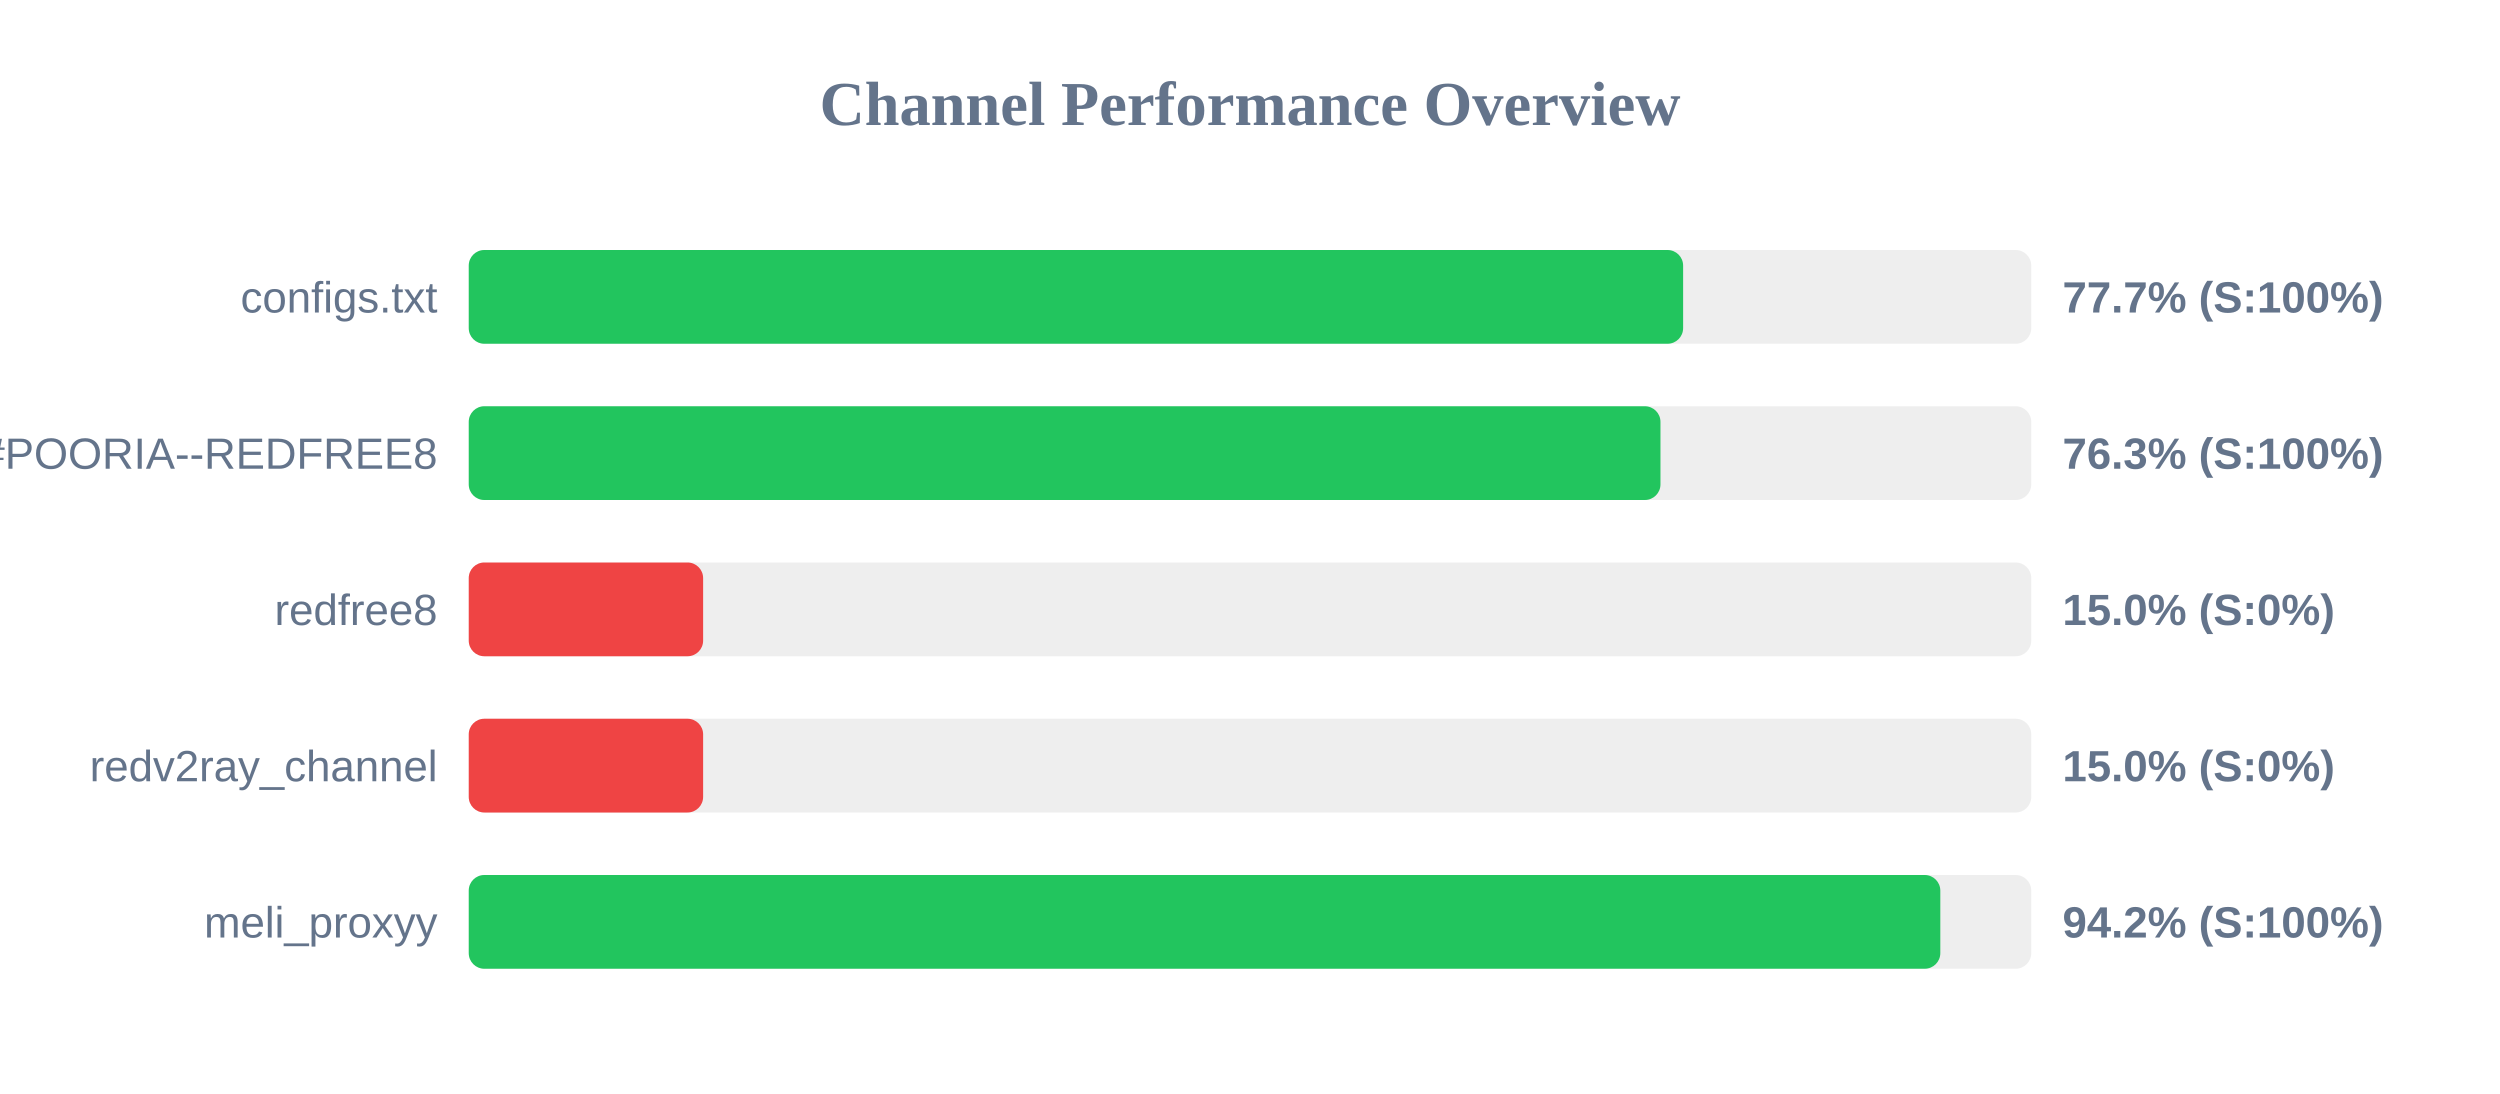
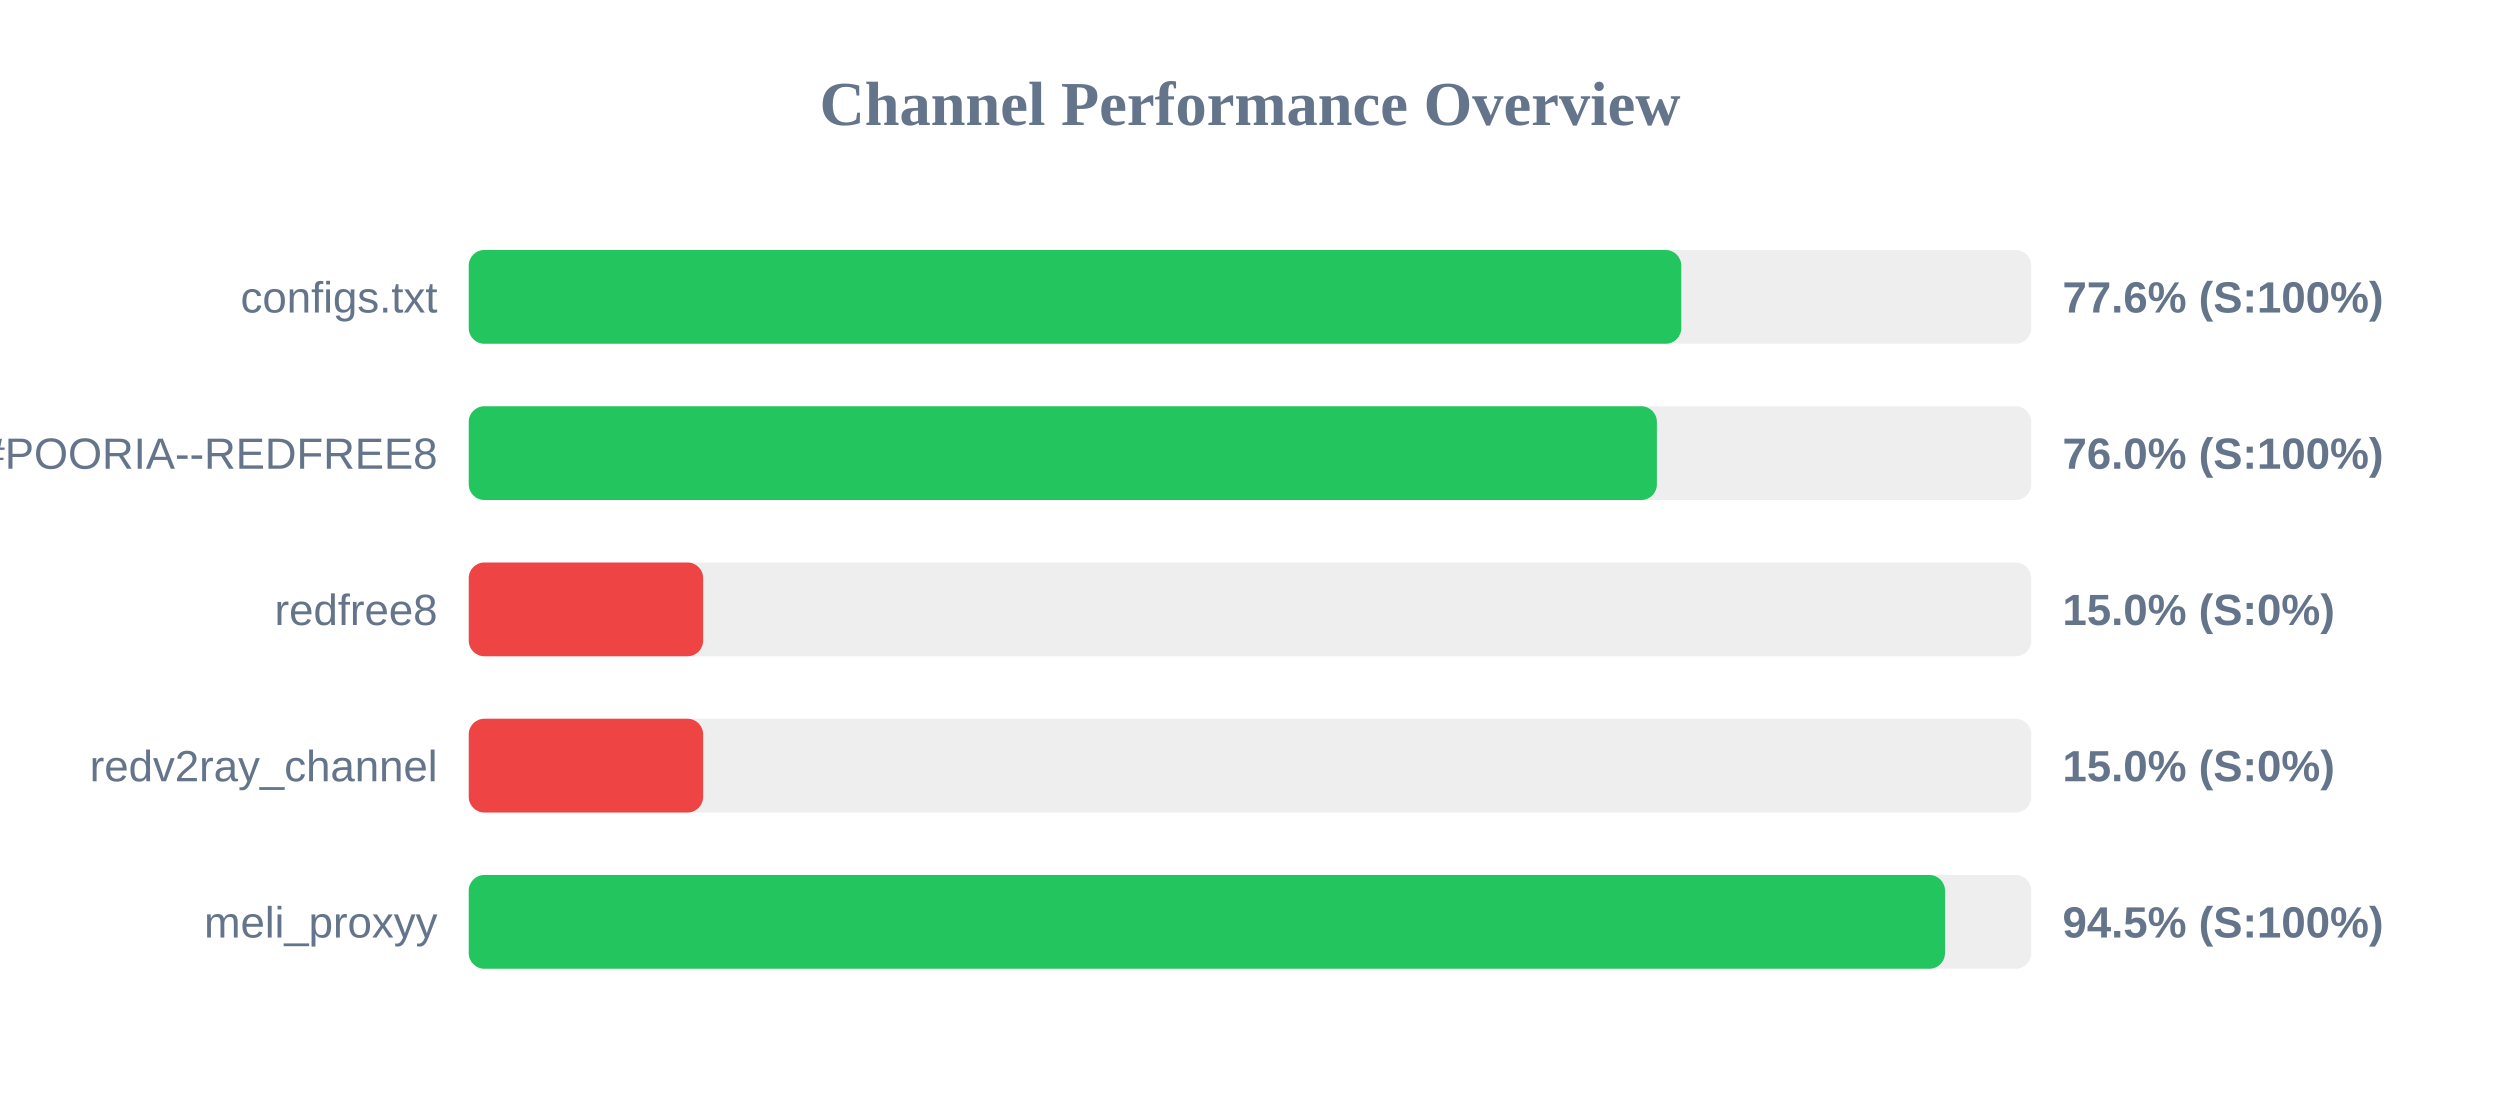
<svg xmlns="http://www.w3.org/2000/svg" width="800" height="350" version="1.1">
  <style>
        .row { font: 14px Arial; fill: #64748b; }
        .score { font: bold 14px Arial; fill: #64748b; }
    </style>
  <text x="400" y="40" text-anchor="middle" font-size="20px" font-weight="bold" fill="#64748b">Channel Performance Overview</text>
  <rect x="150" y="80" width="500" height="30" fill="#eee" rx="5" />
-   <rect x="150" y="80" width="388.6" height="30" fill="#22c55e" rx="5" />
+   <rect x="150" y="80" width="388.0" height="30" fill="#22c55e" rx="5" />
  <text x="140" y="100" text-anchor="end" class="row">configs.txt</text>
-   <text x="660" y="100" text-anchor="start" class="score">77.7% (S:100%)</text>
+   <text x="660" y="100" text-anchor="start" class="score">77.6% (S:100%)</text>
  <rect x="150" y="130" width="500" height="30" fill="#eee" rx="5" />
-   <rect x="150" y="130" width="381.35" height="30" fill="#22c55e" rx="5" />
+   <rect x="150" y="130" width="380.2" height="30" fill="#22c55e" rx="5" />
  <text x="140" y="150" text-anchor="end" class="row">POORIA--REDFREE8.txt#POORIA--REDFREE8</text>
-   <text x="660" y="150" text-anchor="start" class="score">76.3% (S:100%)</text>
+   <text x="660" y="150" text-anchor="start" class="score">76.0% (S:100%)</text>
  <rect x="150" y="180" width="500" height="30" fill="#eee" rx="5" />
  <rect x="150" y="180" width="75.0" height="30" fill="#ef4444" rx="5" />
  <text x="140" y="200" text-anchor="end" class="row">redfree8</text>
  <text x="660" y="200" text-anchor="start" class="score">15.0% (S:0%)</text>
  <rect x="150" y="230" width="500" height="30" fill="#eee" rx="5" />
  <rect x="150" y="230" width="75.0" height="30" fill="#ef4444" rx="5" />
  <text x="140" y="250" text-anchor="end" class="row">redv2ray_channel</text>
  <text x="660" y="250" text-anchor="start" class="score">15.0% (S:0%)</text>
  <rect x="150" y="280" width="500" height="30" fill="#eee" rx="5" />
-   <rect x="150" y="280" width="470.9" height="30" fill="#22c55e" rx="5" />
+   <rect x="150" y="280" width="472.4" height="30" fill="#22c55e" rx="5" />
  <text x="140" y="300" text-anchor="end" class="row">meli_proxyy</text>
-   <text x="660" y="300" text-anchor="start" class="score">94.2% (S:100%)</text>
+   <text x="660" y="300" text-anchor="start" class="score">94.5% (S:100%)</text>
</svg>
